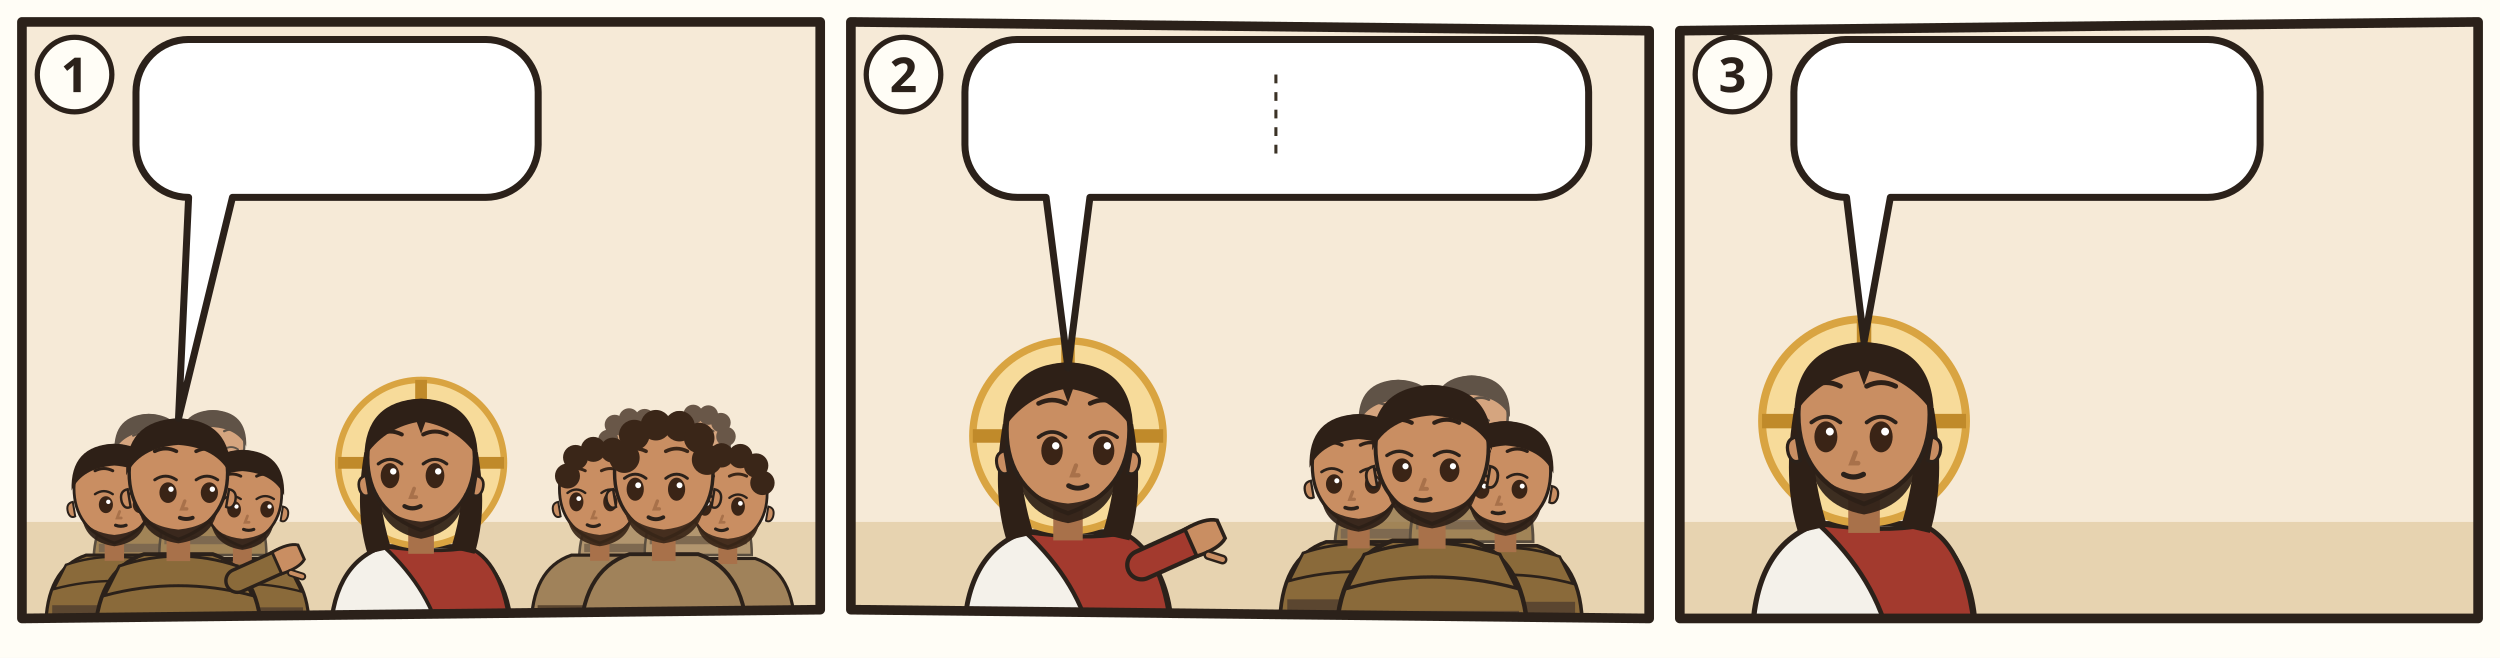
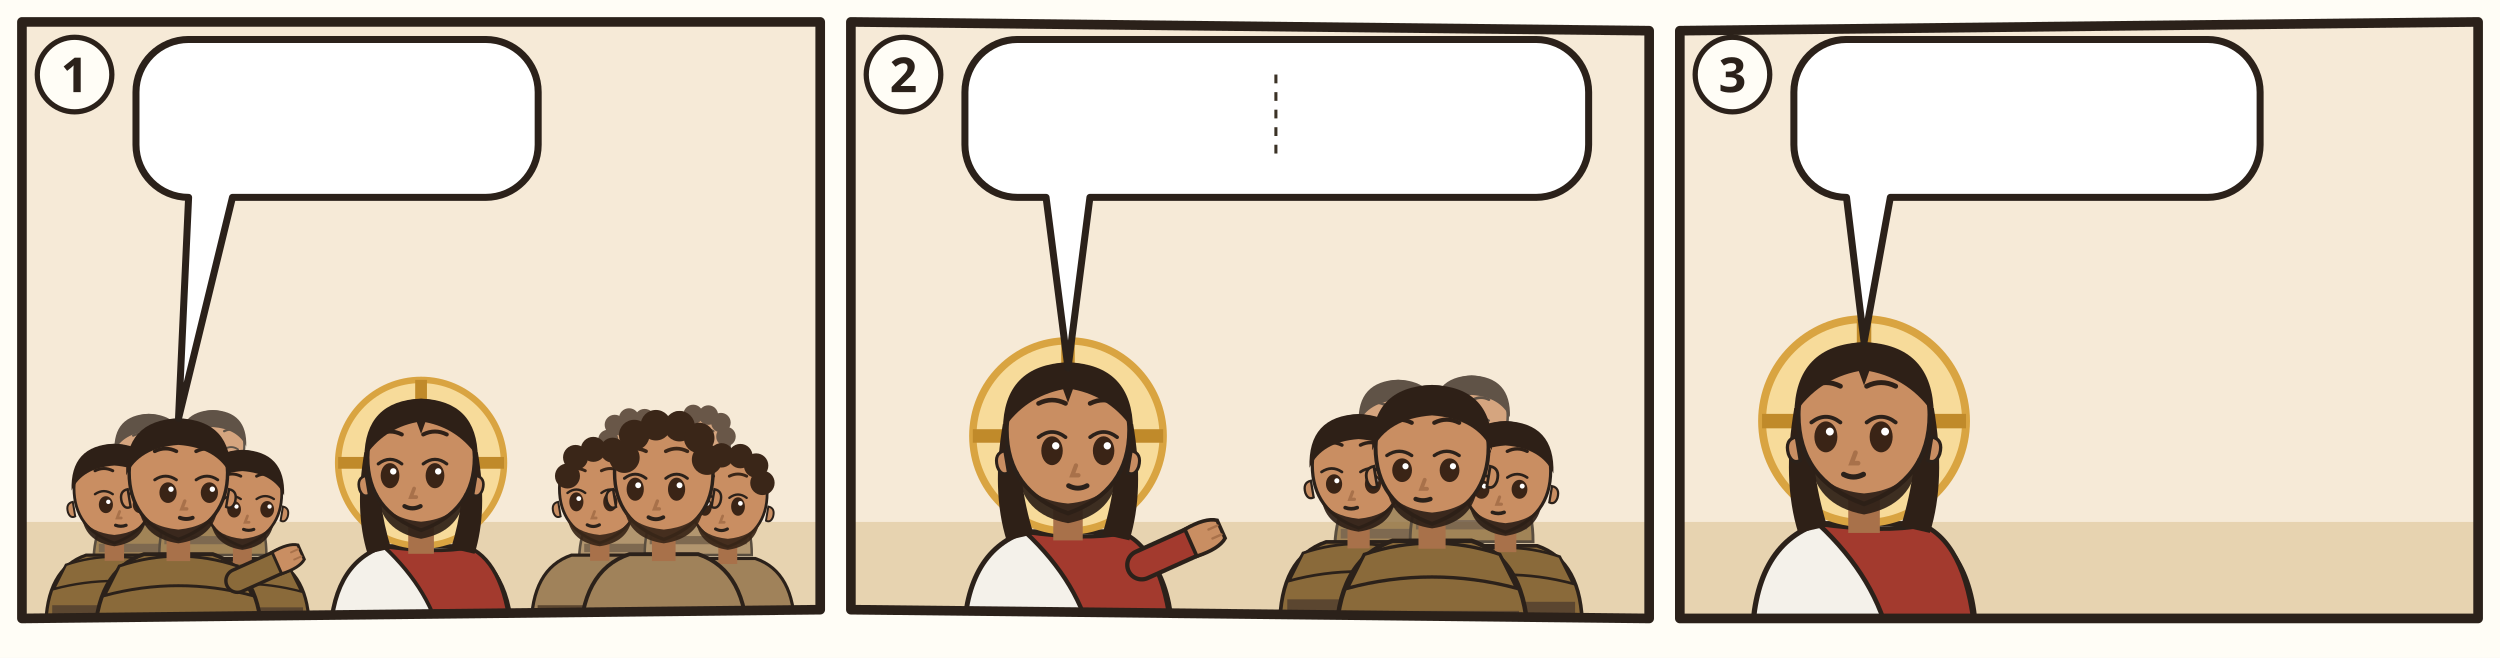
<svg xmlns="http://www.w3.org/2000/svg" viewBox="0 0 380 100">
  <rect width="380" height="100" fill="#FFFDF6" />
  <g transform="translate(2 2) scale(0.6667)">
    <clipPath id="an-cp-mat-009-014-017-1">
      <polygon points="2,2 184,2 184,136 2,138" />
    </clipPath>
    <g clip-path="url(#an-cp-mat-009-014-017-1)">
      <polygon points="2,2 184,2 184,136 2,138" fill="#F6EAD7" />
      <path d="M0 116h186v24H0z" fill="#E7D3B0" />
      <g opacity=".75">
        <g transform="translate(30.93227 100.2264) scale(0.740784)">
          <path d="M-17 34Q-17 19-7 15.6L7 15.6Q17 19 17 34z" fill="#8A6A3A" stroke="#2B211A" stroke-width=".8" />
          <path d="M-12 18Q0 14 12 18l3 6Q0 20-15 24z" fill="#8A6A3A" stroke="#2B211A" stroke-width=".6" />
          <path d="M-15.4 28h30.8v2.6h-30.8z" fill="#5B4630" />
          <path d="M-2.4 11h4.8v6h-4.8z" fill="#A8714A" />
          <path d="M-10 -1Q-10 9 0 12.6Q10 9 10 -1A10 10.6 0 0 0 -10 -1z" fill="#C98E62" stroke="#2B211A" stroke-width=".7" />
          <path d="M10.3 2.4q1.8.4 1.2 2.6-.6 1.6-1.8 1z M-10.3 2.4q-1.8.4-1.2 2.6.6 1.6 1.8 1z" fill="#C98E62" stroke="#2B211A" stroke-width=".5" />
          <path d="M-8 6.4Q-7 12.4 0 13.4Q7 12.4 8 6.4Q6 10 0 10.6Q-6 10-8 6.4z" fill="#2E2017" opacity=".92" />
          <ellipse cx="-2.1" cy="3.1" rx="1.75" ry="2.1" fill="#3A2416" />
          <path d="M-4.8 0.5Q-2.6 -1.0 -0.4 0.5" fill="none" stroke="#2B211A" stroke-width=".6" stroke-linecap="round" />
          <circle cx="-1.5" cy="2.4" r=".55" fill="#FFF" />
          <ellipse cx="6.3" cy="3.1" rx="1.75" ry="2.1" fill="#3A2416" />
          <path d="M3.6 0.5Q5.8 -1.0 8.0 0.5" fill="none" stroke="#2B211A" stroke-width=".6" stroke-linecap="round" />
          <circle cx="6.9" cy="2.4" r=".55" fill="#FFF" />
          <path d="M-4.8 -5.3Q-2.6 -6.4 -0.4 -5.3M3.6 -5.3Q5.8 -6.4 8.0 -5.3" fill="none" stroke="#2E2017" stroke-width=".75" stroke-linecap="round" />
          <path d="M1.3 4.8l-.6 1.6h1" fill="none" stroke="#A8714A" stroke-width=".7" stroke-linecap="round" />
          <path d="M0.3 8.2Q1.6 8.7 2.9 8.2" fill="none" stroke="#2B211A" stroke-width=".8" stroke-linecap="round" />
          <path d="M-10.6-.4Q-11-11.6 0-12Q11-11.6 10.6-.4Q8-6 0-6.6Q-8-6-10.6-.4z" fill="#2E2017" />
        </g>
        <g transform="translate(45.52347 99.104) scale(0.718336)">
          <path d="M-17 34Q-17 19-7 15.6L7 15.6Q17 19 17 34z" fill="#8A6A3A" stroke="#2B211A" stroke-width=".8" />
          <path d="M-12 18Q0 14 12 18l3 6Q0 20-15 24z" fill="#8A6A3A" stroke="#2B211A" stroke-width=".6" />
          <path d="M-15.4 28h30.8v2.6h-30.8z" fill="#5B4630" />
          <path d="M-2.4 11h4.8v6h-4.8z" fill="#A8714A" />
          <path d="M-10 -1Q-10 9 0 12.6Q10 9 10 -1A10 10.6 0 0 0 -10 -1z" fill="#C98E62" stroke="#2B211A" stroke-width=".7" />
          <path d="M10.3 2.4q1.8.4 1.2 2.6-.6 1.6-1.8 1z M-10.3 2.4q-1.8.4-1.2 2.6.6 1.6 1.8 1z" fill="#C98E62" stroke="#2B211A" stroke-width=".5" />
          <path d="M-8 6.4Q-7 12.4 0 13.4Q7 12.4 8 6.4Q6 10 0 10.6Q-6 10-8 6.4z" fill="#2E2017" opacity=".92" />
          <ellipse cx="-2.1" cy="3.1" rx="1.75" ry="2.1" fill="#3A2416" />
          <path d="M-4.8 0.5Q-2.6 -1.0 -0.4 0.5" fill="none" stroke="#2B211A" stroke-width=".6" stroke-linecap="round" />
          <circle cx="-1.5" cy="2.4" r=".55" fill="#FFF" />
          <ellipse cx="6.3" cy="3.1" rx="1.75" ry="2.1" fill="#3A2416" />
          <path d="M3.6 0.5Q5.8 -1.0 8.0 0.5" fill="none" stroke="#2B211A" stroke-width=".6" stroke-linecap="round" />
          <circle cx="6.9" cy="2.4" r=".55" fill="#FFF" />
          <path d="M-4.8 -5.3Q-2.6 -6.4 -0.4 -5.3M3.6 -5.3Q5.8 -6.4 8.0 -5.3" fill="none" stroke="#2E2017" stroke-width=".75" stroke-linecap="round" />
          <path d="M1.3 4.8l-.6 1.6h1" fill="none" stroke="#A8714A" stroke-width=".7" stroke-linecap="round" />
          <path d="M0.3 8.2Q1.6 8.7 2.9 8.2" fill="none" stroke="#2B211A" stroke-width=".8" stroke-linecap="round" />
          <path d="M-10.6-.4Q-11-11.6 0-12Q11-11.6 10.6-.4Q8-6 0-6.6Q-8-6-10.6-.4z" fill="#2E2017" />
        </g>
      </g>
      <g transform="translate(23.07547 109.2056) scale(0.920368)">
        <path d="M-17 34Q-17 19-7 15.6L7 15.6Q17 19 17 34z" fill="#8A6A3A" stroke="#2B211A" stroke-width=".8" />
        <path d="M-12 18Q0 14 12 18l3 6Q0 20-15 24z" fill="#8A6A3A" stroke="#2B211A" stroke-width=".6" />
        <path d="M-15.4 28h30.8v2.6h-30.8z" fill="#5B4630" />
        <path d="M-2.4 11h4.8v6h-4.8z" fill="#A8714A" />
        <path d="M-10 -1Q-10 9 0 12.6Q10 9 10 -1A10 10.6 0 0 0 -10 -1z" fill="#C98E62" stroke="#2B211A" stroke-width=".7" />
        <path d="M10.3 2.4q1.8.4 1.2 2.6-.6 1.6-1.8 1z M-10.3 2.4q-1.8.4-1.2 2.6.6 1.6 1.8 1z" fill="#C98E62" stroke="#2B211A" stroke-width=".5" />
        <path d="M-8 6.4Q-7 12.4 0 13.4Q7 12.4 8 6.4Q6 10 0 10.6Q-6 10-8 6.4z" fill="#2E2017" opacity=".92" />
        <ellipse cx="-2.1" cy="3.1" rx="1.75" ry="2.1" fill="#3A2416" />
        <path d="M-4.8 0.5Q-2.6 -1.0 -0.4 0.5" fill="none" stroke="#2B211A" stroke-width=".6" stroke-linecap="round" />
        <circle cx="-1.5" cy="2.4" r=".55" fill="#FFF" />
        <ellipse cx="6.3" cy="3.1" rx="1.75" ry="2.1" fill="#3A2416" />
        <path d="M3.6 0.5Q5.8 -1.0 8.0 0.5" fill="none" stroke="#2B211A" stroke-width=".6" stroke-linecap="round" />
        <circle cx="6.9" cy="2.4" r=".55" fill="#FFF" />
        <path d="M-4.8 -5.3Q-2.6 -6.4 -0.4 -5.3M3.6 -5.3Q5.8 -6.4 8.0 -5.3" fill="none" stroke="#2E2017" stroke-width=".75" stroke-linecap="round" />
        <path d="M1.3 4.8l-.6 1.6h1" fill="none" stroke="#A8714A" stroke-width=".7" stroke-linecap="round" />
        <path d="M0.3 8.2Q1.6 8.7 2.9 8.2" fill="none" stroke="#2B211A" stroke-width=".8" stroke-linecap="round" />
        <path d="M-10.6-.4Q-11-11.6 0-12Q11-11.6 10.6-.4Q8-6 0-6.6Q-8-6-10.6-.4z" fill="#2E2017" />
      </g>
      <g transform="translate(52.25787 110.328) scale(0.89792)">
        <path d="M-17 34Q-17 19-7 15.6L7 15.6Q17 19 17 34z" fill="#8A6A3A" stroke="#2B211A" stroke-width=".8" />
        <path d="M-12 18Q0 14 12 18l3 6Q0 20-15 24z" fill="#8A6A3A" stroke="#2B211A" stroke-width=".6" />
        <path d="M-15.4 28h30.8v2.6h-30.8z" fill="#5B4630" />
        <path d="M-2.4 11h4.8v6h-4.8z" fill="#A8714A" />
        <path d="M-10 -1Q-10 9 0 12.6Q10 9 10 -1A10 10.6 0 0 0 -10 -1z" fill="#C98E62" stroke="#2B211A" stroke-width=".7" />
        <path d="M10.3 2.4q1.8.4 1.2 2.6-.6 1.6-1.8 1z M-10.3 2.4q-1.8.4-1.2 2.6.6 1.6 1.8 1z" fill="#C98E62" stroke="#2B211A" stroke-width=".5" />
        <path d="M-8 6.4Q-7 12.4 0 13.4Q7 12.4 8 6.4Q6 10 0 10.6Q-6 10-8 6.4z" fill="#2E2017" opacity=".92" />
        <ellipse cx="-2.1" cy="3.1" rx="1.75" ry="2.1" fill="#3A2416" />
        <path d="M-4.8 0.5Q-2.6 -1.0 -0.4 0.5" fill="none" stroke="#2B211A" stroke-width=".6" stroke-linecap="round" />
        <circle cx="-1.5" cy="2.4" r=".55" fill="#FFF" />
        <ellipse cx="6.3" cy="3.1" rx="1.75" ry="2.1" fill="#3A2416" />
        <path d="M3.6 0.5Q5.8 -1.0 8.0 0.5" fill="none" stroke="#2B211A" stroke-width=".6" stroke-linecap="round" />
        <circle cx="6.9" cy="2.4" r=".55" fill="#FFF" />
        <path d="M-4.8 -5.3Q-2.6 -6.4 -0.4 -5.3M3.6 -5.3Q5.8 -6.4 8.0 -5.3" fill="none" stroke="#2E2017" stroke-width=".75" stroke-linecap="round" />
        <path d="M1.3 4.8l-.6 1.6h1" fill="none" stroke="#A8714A" stroke-width=".7" stroke-linecap="round" />
        <path d="M0.3 8.2Q1.6 8.7 2.9 8.2" fill="none" stroke="#2B211A" stroke-width=".8" stroke-linecap="round" />
        <path d="M-10.6-.4Q-11-11.6 0-12Q11-11.6 10.6-.4Q8-6 0-6.6Q-8-6-10.6-.4z" fill="#2E2017" />
      </g>
      <g transform="translate(37.66667 105.8384) scale(1.1224)">
        <path d="M-17 34Q-17 19-7 15.6L7 15.6Q17 19 17 34z" fill="#8A6A3A" stroke="#2B211A" stroke-width=".8" />
        <path d="M-12 18Q0 14 12 18l3 6Q0 20-15 24z" fill="#8A6A3A" stroke="#2B211A" stroke-width=".6" />
        <path d="M-15.4 28h30.8v2.6h-30.8z" fill="#5B4630" />
        <path d="M12 21L21.1 16.9" stroke="#2B211A" stroke-width="5.4" stroke-linecap="round" />
        <path d="M12 21L21.1 16.9" stroke="#8A6A3A" stroke-width="4" stroke-linecap="round" />
        <g transform="translate(21.1 16.9) rotate(66)">
          <path d="M-2.4 1.2Q-2.8-2.6-1.6-4.2h3.2Q2.8-2.6 2.4 1.2z" fill="#C98E62" stroke="#2B211A" stroke-width=".6" />
-           <path d="M3 -.6l1.6-1.8" stroke="#2B211A" stroke-width="1.6" stroke-linecap="round" />
-           <path d="M3 -.6l1.6-1.8" stroke="#C98E62" stroke-width=".8" stroke-linecap="round" />
+           <path d="M-.8-3.9v1.6M.8-3.9v1.6" stroke="#A8714A" stroke-width=".4" stroke-linecap="round" />
        </g>
        <path d="M-2.4 11h4.8v6h-4.8z" fill="#A8714A" />
        <path d="M-10 -1Q-10 9 0 12.6Q10 9 10 -1A10 10.6 0 0 0 -10 -1z" fill="#C98E62" stroke="#2B211A" stroke-width=".7" />
        <path d="M10.3 2.4q1.8.4 1.2 2.6-.6 1.6-1.8 1z M-10.3 2.4q-1.8.4-1.2 2.6.6 1.6 1.8 1z" fill="#C98E62" stroke="#2B211A" stroke-width=".5" />
        <path d="M-8 6.4Q-7 12.4 0 13.4Q7 12.4 8 6.4Q6 10 0 10.6Q-6 10-8 6.4z" fill="#2E2017" opacity=".92" />
        <ellipse cx="-2.1" cy="3.1" rx="1.75" ry="2.1" fill="#3A2416" />
        <path d="M-4.8 0.5Q-2.6 -1.0 -0.4 0.5" fill="none" stroke="#2B211A" stroke-width=".6" stroke-linecap="round" />
        <circle cx="-1.5" cy="2.4" r=".55" fill="#FFF" />
        <ellipse cx="6.3" cy="3.1" rx="1.75" ry="2.1" fill="#3A2416" />
        <path d="M3.6 0.5Q5.8 -1.0 8.0 0.5" fill="none" stroke="#2B211A" stroke-width=".6" stroke-linecap="round" />
        <circle cx="6.9" cy="2.4" r=".55" fill="#FFF" />
        <path d="M-4.8 -5.3Q-2.6 -6.4 -0.4 -5.3M3.6 -5.3Q5.8 -6.4 8.0 -5.3" fill="none" stroke="#2E2017" stroke-width=".75" stroke-linecap="round" />
        <path d="M1.3 4.8l-.6 1.6h1" fill="none" stroke="#A8714A" stroke-width=".7" stroke-linecap="round" />
        <path d="M0.3 8.2Q1.6 8.7 2.9 8.2" fill="none" stroke="#2B211A" stroke-width=".8" stroke-linecap="round" />
        <path d="M-10.6-.4Q-11-11.6 0-12Q11-11.6 10.6-.4Q8-6 0-6.6Q-8-6-10.6-.4z" fill="#2E2017" />
      </g>
      <g transform="translate(93.0 102.52) scale(1.22)">
        <path d="M-17 34Q-17 19-7 15.6L7 15.6Q17 19 17 34z" fill="#F4F1EA" stroke="#2B211A" stroke-width=".8" />
        <path d="M-7 15.6Q3 17 9 15.8Q16 19 17 34L4 34Q2 24-7 15.6z" fill="#A33A2E" stroke="#2B211A" stroke-width=".7" />
        <circle r="15.5" fill="#F7DB9A" stroke="#D9A441" stroke-width="1.2" />
        <path d="M0-15.5v5M-15.5 0h5M15.5 0h-5" stroke="#C08A2A" stroke-width="2.2" />
        <path d="M-10.6 -2Q-12.5 9-10 17L-5.6 16Q-8.4 7-7.6-1z M10.6 -2Q12.5 9 10 17L5.6 16Q8.4 7 7.6-1z" fill="#2E2017" />
        <path d="M-2.4 11h4.8v6h-4.8z" fill="#A8714A" />
        <path d="M-10 -1Q-10 9 0 12.6Q10 9 10 -1A10 10.6 0 0 0 -10 -1z" fill="#C98E62" stroke="#2B211A" stroke-width=".7" />
        <path d="M10.3 2.4q1.8.4 1.2 2.6-.6 1.6-1.8 1z M-10.3 2.4q-1.8.4-1.2 2.6.6 1.6 1.8 1z" fill="#C98E62" stroke="#2B211A" stroke-width=".5" />
        <path d="M-8.2 5.6Q-7.6 12.8 0 14.2Q7.6 12.8 8.2 5.6Q6.6 10.4 0 11Q-6.6 10.4-8.2 5.6z" fill="#2E2017" opacity=".92" />
        <ellipse cx="-5.8" cy="2.4" rx="1.75" ry="2.35" fill="#3A2416" />
        <path d="M-8.0 0.2Q-5.8 -1.5 -3.6 0.2" fill="none" stroke="#2B211A" stroke-width=".6" stroke-linecap="round" />
        <circle cx="-5.2" cy="1.6" r=".6" fill="#FFF" />
        <ellipse cx="2.6" cy="2.4" rx="1.75" ry="2.35" fill="#3A2416" />
        <path d="M0.4 0.2Q2.6 -1.5 4.8 0.2" fill="none" stroke="#2B211A" stroke-width=".6" stroke-linecap="round" />
        <circle cx="3.2" cy="1.6" r=".6" fill="#FFF" />
        <path d="M-8.0 -5.3Q-5.8 -6.4 -3.6 -5.3M0.4 -5.3Q2.6 -6.4 4.8 -5.3" fill="none" stroke="#2E2017" stroke-width=".75" stroke-linecap="round" />
        <path d="M-1.3 4.8l-.6 1.6h1" fill="none" stroke="#A8714A" stroke-width=".7" stroke-linecap="round" />
        <path d="M-3.1 8.1Q-1.6 8.9 -0.1 8.1" fill="none" stroke="#2B211A" stroke-width=".8" stroke-linecap="round" />
        <path d="M-10.6-1Q-10.5-11.6 0-12Q10.5-11.6 10.6-1Q7-6.4 .8-7.6L0-5.4-.8-7.6Q-7-6.4-10.6-1z" fill="#2E2017" />
      </g>
      <g opacity=".75">
        <g transform="translate(141.5989 100.2264) scale(0.740784)">
          <path d="M-17 34Q-17 19-7 15.6L7 15.6Q17 19 17 34z" fill="#A0825A" stroke="#2B211A" stroke-width=".8" />
          <path d="M-15.4 28h30.8v2.6h-30.8z" fill="#5B4630" />
          <path d="M-2.4 11h4.8v6h-4.8z" fill="#A8714A" />
          <path d="M-10 -1Q-10 9 0 12.6Q10 9 10 -1A10 10.6 0 0 0 -10 -1z" fill="#C98E62" stroke="#2B211A" stroke-width=".7" />
          <path d="M10.3 2.4q1.8.4 1.2 2.6-.6 1.6-1.8 1z M-10.3 2.4q-1.8.4-1.2 2.6.6 1.6 1.8 1z" fill="#C98E62" stroke="#2B211A" stroke-width=".5" />
          <path d="M-8 6.4Q-7 12.4 0 13.4Q7 12.4 8 6.4Q6 10 0 10.6Q-6 10-8 6.4z" fill="#3A2618" opacity=".92" />
          <ellipse cx="-5.8" cy="2.4" rx="1.75" ry="2.35" fill="#3A2416" />
          <path d="M-8.0 0.2Q-5.8 -1.5 -3.6 0.2" fill="none" stroke="#2B211A" stroke-width=".6" stroke-linecap="round" />
          <circle cx="-5.2" cy="1.6" r=".6" fill="#FFF" />
          <ellipse cx="2.6" cy="2.4" rx="1.75" ry="2.35" fill="#3A2416" />
          <path d="M0.4 0.2Q2.6 -1.5 4.8 0.2" fill="none" stroke="#2B211A" stroke-width=".6" stroke-linecap="round" />
          <circle cx="3.2" cy="1.6" r=".6" fill="#FFF" />
          <path d="M-8.0 -5.3Q-5.8 -6.4 -3.6 -5.3M0.4 -5.3Q2.6 -6.4 4.8 -5.3" fill="none" stroke="#3A2618" stroke-width=".75" stroke-linecap="round" />
          <path d="M-1.3 4.8l-.6 1.6h1" fill="none" stroke="#A8714A" stroke-width=".7" stroke-linecap="round" />
          <path d="M-3.1 8.1Q-1.6 8.9 -0.1 8.1" fill="none" stroke="#2B211A" stroke-width=".8" stroke-linecap="round" />
          <circle cx="-8" cy="-4" r="3.1" fill="#3A2618" />
          <circle cx="-6" cy="-8.6" r="3.1" fill="#3A2618" />
          <circle cx="-1.6" cy="-10.6" r="3.1" fill="#3A2618" />
          <circle cx="3.2" cy="-10.4" r="3.1" fill="#3A2618" />
          <circle cx="7.2" cy="-8" r="3.1" fill="#3A2618" />
          <circle cx="8.8" cy="-3.6" r="3.1" fill="#3A2618" />
        </g>
        <g transform="translate(156.1901 99.104) scale(0.718336)">
          <path d="M-17 34Q-17 19-7 15.6L7 15.6Q17 19 17 34z" fill="#A0825A" stroke="#2B211A" stroke-width=".8" />
          <path d="M-15.4 28h30.8v2.6h-30.8z" fill="#5B4630" />
          <path d="M-2.4 11h4.8v6h-4.8z" fill="#A8714A" />
          <path d="M-10 -1Q-10 9 0 12.6Q10 9 10 -1A10 10.6 0 0 0 -10 -1z" fill="#C98E62" stroke="#2B211A" stroke-width=".7" />
          <path d="M10.3 2.4q1.8.4 1.2 2.6-.6 1.6-1.8 1z M-10.3 2.4q-1.8.4-1.2 2.6.6 1.6 1.8 1z" fill="#C98E62" stroke="#2B211A" stroke-width=".5" />
          <path d="M-8 6.4Q-7 12.4 0 13.4Q7 12.4 8 6.4Q6 10 0 10.6Q-6 10-8 6.4z" fill="#3A2618" opacity=".92" />
          <ellipse cx="-5.8" cy="2.4" rx="1.75" ry="2.35" fill="#3A2416" />
          <path d="M-8.0 0.2Q-5.8 -1.5 -3.6 0.2" fill="none" stroke="#2B211A" stroke-width=".6" stroke-linecap="round" />
          <circle cx="-5.2" cy="1.6" r=".6" fill="#FFF" />
          <ellipse cx="2.6" cy="2.4" rx="1.75" ry="2.35" fill="#3A2416" />
          <path d="M0.4 0.2Q2.6 -1.5 4.8 0.2" fill="none" stroke="#2B211A" stroke-width=".6" stroke-linecap="round" />
          <circle cx="3.2" cy="1.6" r=".6" fill="#FFF" />
          <path d="M-8.0 -5.3Q-5.8 -6.4 -3.6 -5.3M0.4 -5.3Q2.6 -6.4 4.8 -5.3" fill="none" stroke="#3A2618" stroke-width=".75" stroke-linecap="round" />
          <path d="M-1.3 4.8l-.6 1.6h1" fill="none" stroke="#A8714A" stroke-width=".7" stroke-linecap="round" />
          <path d="M-3.1 8.1Q-1.6 8.9 -0.1 8.1" fill="none" stroke="#2B211A" stroke-width=".8" stroke-linecap="round" />
          <circle cx="-8" cy="-4" r="3.1" fill="#3A2618" />
          <circle cx="-6" cy="-8.6" r="3.1" fill="#3A2618" />
          <circle cx="-1.6" cy="-10.6" r="3.1" fill="#3A2618" />
          <circle cx="3.2" cy="-10.4" r="3.1" fill="#3A2618" />
          <circle cx="7.2" cy="-8" r="3.1" fill="#3A2618" />
          <circle cx="8.8" cy="-3.6" r="3.1" fill="#3A2618" />
        </g>
      </g>
      <g transform="translate(133.7421 109.2056) scale(0.920368)">
        <path d="M-17 34Q-17 19-7 15.6L7 15.6Q17 19 17 34z" fill="#A0825A" stroke="#2B211A" stroke-width=".8" />
        <path d="M-15.4 28h30.8v2.6h-30.8z" fill="#5B4630" />
        <path d="M-2.4 11h4.8v6h-4.8z" fill="#A8714A" />
        <path d="M-10 -1Q-10 9 0 12.6Q10 9 10 -1A10 10.6 0 0 0 -10 -1z" fill="#C98E62" stroke="#2B211A" stroke-width=".7" />
        <path d="M10.3 2.4q1.8.4 1.2 2.6-.6 1.6-1.8 1z M-10.3 2.4q-1.8.4-1.2 2.6.6 1.6 1.8 1z" fill="#C98E62" stroke="#2B211A" stroke-width=".5" />
        <path d="M-8 6.4Q-7 12.4 0 13.4Q7 12.4 8 6.4Q6 10 0 10.6Q-6 10-8 6.4z" fill="#3A2618" opacity=".92" />
        <ellipse cx="-5.8" cy="2.4" rx="1.75" ry="2.35" fill="#3A2416" />
        <path d="M-8.0 0.2Q-5.8 -1.5 -3.6 0.2" fill="none" stroke="#2B211A" stroke-width=".6" stroke-linecap="round" />
        <circle cx="-5.2" cy="1.6" r=".6" fill="#FFF" />
        <ellipse cx="2.6" cy="2.4" rx="1.75" ry="2.35" fill="#3A2416" />
        <path d="M0.4 0.2Q2.6 -1.5 4.8 0.2" fill="none" stroke="#2B211A" stroke-width=".6" stroke-linecap="round" />
        <circle cx="3.2" cy="1.6" r=".6" fill="#FFF" />
        <path d="M-8.0 -5.3Q-5.8 -6.4 -3.6 -5.3M0.4 -5.3Q2.6 -6.4 4.8 -5.3" fill="none" stroke="#3A2618" stroke-width=".75" stroke-linecap="round" />
        <path d="M-1.3 4.8l-.6 1.6h1" fill="none" stroke="#A8714A" stroke-width=".7" stroke-linecap="round" />
        <path d="M-3.1 8.1Q-1.6 8.9 -0.1 8.1" fill="none" stroke="#2B211A" stroke-width=".8" stroke-linecap="round" />
        <circle cx="-8" cy="-4" r="3.1" fill="#3A2618" />
        <circle cx="-6" cy="-8.6" r="3.1" fill="#3A2618" />
        <circle cx="-1.6" cy="-10.6" r="3.1" fill="#3A2618" />
        <circle cx="3.2" cy="-10.4" r="3.1" fill="#3A2618" />
        <circle cx="7.2" cy="-8" r="3.1" fill="#3A2618" />
        <circle cx="8.8" cy="-3.6" r="3.1" fill="#3A2618" />
      </g>
      <g transform="translate(162.9245 110.328) scale(0.89792)">
        <path d="M-17 34Q-17 19-7 15.6L7 15.6Q17 19 17 34z" fill="#A0825A" stroke="#2B211A" stroke-width=".8" />
        <path d="M-15.4 28h30.8v2.6h-30.8z" fill="#5B4630" />
        <path d="M-2.4 11h4.8v6h-4.8z" fill="#A8714A" />
        <path d="M-10 -1Q-10 9 0 12.6Q10 9 10 -1A10 10.6 0 0 0 -10 -1z" fill="#C98E62" stroke="#2B211A" stroke-width=".7" />
        <path d="M10.3 2.4q1.8.4 1.2 2.6-.6 1.6-1.8 1z M-10.3 2.4q-1.8.4-1.2 2.6.6 1.6 1.8 1z" fill="#C98E62" stroke="#2B211A" stroke-width=".5" />
        <path d="M-8 6.4Q-7 12.4 0 13.4Q7 12.4 8 6.4Q6 10 0 10.6Q-6 10-8 6.4z" fill="#3A2618" opacity=".92" />
        <ellipse cx="-5.8" cy="2.4" rx="1.75" ry="2.35" fill="#3A2416" />
        <path d="M-8.0 0.2Q-5.8 -1.5 -3.6 0.2" fill="none" stroke="#2B211A" stroke-width=".6" stroke-linecap="round" />
        <circle cx="-5.2" cy="1.6" r=".6" fill="#FFF" />
        <ellipse cx="2.6" cy="2.4" rx="1.75" ry="2.35" fill="#3A2416" />
        <path d="M0.4 0.2Q2.6 -1.5 4.8 0.2" fill="none" stroke="#2B211A" stroke-width=".6" stroke-linecap="round" />
        <circle cx="3.2" cy="1.6" r=".6" fill="#FFF" />
        <path d="M-8.0 -5.3Q-5.8 -6.4 -3.6 -5.3M0.4 -5.3Q2.6 -6.4 4.8 -5.3" fill="none" stroke="#3A2618" stroke-width=".75" stroke-linecap="round" />
        <path d="M-1.3 4.8l-.6 1.6h1" fill="none" stroke="#A8714A" stroke-width=".7" stroke-linecap="round" />
        <path d="M-3.1 8.1Q-1.6 8.9 -0.1 8.1" fill="none" stroke="#2B211A" stroke-width=".8" stroke-linecap="round" />
        <circle cx="-8" cy="-4" r="3.1" fill="#3A2618" />
        <circle cx="-6" cy="-8.6" r="3.1" fill="#3A2618" />
        <circle cx="-1.6" cy="-10.6" r="3.1" fill="#3A2618" />
        <circle cx="3.2" cy="-10.4" r="3.1" fill="#3A2618" />
        <circle cx="7.2" cy="-8" r="3.1" fill="#3A2618" />
        <circle cx="8.8" cy="-3.6" r="3.1" fill="#3A2618" />
      </g>
      <g transform="translate(148.3333 105.8384) scale(1.1224)">
        <path d="M-17 34Q-17 19-7 15.6L7 15.6Q17 19 17 34z" fill="#A0825A" stroke="#2B211A" stroke-width=".8" />
        <path d="M-15.4 28h30.8v2.6h-30.8z" fill="#5B4630" />
        <path d="M-2.4 11h4.8v6h-4.8z" fill="#A8714A" />
        <path d="M-10 -1Q-10 9 0 12.6Q10 9 10 -1A10 10.6 0 0 0 -10 -1z" fill="#C98E62" stroke="#2B211A" stroke-width=".7" />
        <path d="M10.3 2.4q1.8.4 1.2 2.6-.6 1.6-1.8 1z M-10.3 2.4q-1.8.4-1.2 2.6.6 1.6 1.8 1z" fill="#C98E62" stroke="#2B211A" stroke-width=".5" />
        <path d="M-8 6.4Q-7 12.4 0 13.4Q7 12.4 8 6.4Q6 10 0 10.6Q-6 10-8 6.4z" fill="#3A2618" opacity=".92" />
        <ellipse cx="-5.8" cy="2.4" rx="1.75" ry="2.35" fill="#3A2416" />
        <path d="M-8.0 0.2Q-5.8 -1.5 -3.6 0.2" fill="none" stroke="#2B211A" stroke-width=".6" stroke-linecap="round" />
        <circle cx="-5.2" cy="1.6" r=".6" fill="#FFF" />
        <ellipse cx="2.6" cy="2.4" rx="1.75" ry="2.35" fill="#3A2416" />
        <path d="M0.4 0.2Q2.6 -1.5 4.8 0.2" fill="none" stroke="#2B211A" stroke-width=".6" stroke-linecap="round" />
        <circle cx="3.2" cy="1.6" r=".6" fill="#FFF" />
        <path d="M-8.0 -5.3Q-5.8 -6.4 -3.6 -5.3M0.4 -5.3Q2.6 -6.4 4.8 -5.3" fill="none" stroke="#3A2618" stroke-width=".75" stroke-linecap="round" />
        <path d="M-1.3 4.8l-.6 1.6h1" fill="none" stroke="#A8714A" stroke-width=".7" stroke-linecap="round" />
        <path d="M-3.1 8.1Q-1.6 8.9 -0.1 8.1" fill="none" stroke="#2B211A" stroke-width=".8" stroke-linecap="round" />
        <circle cx="-8" cy="-4" r="3.1" fill="#3A2618" />
        <circle cx="-6" cy="-8.6" r="3.1" fill="#3A2618" />
        <circle cx="-1.6" cy="-10.6" r="3.1" fill="#3A2618" />
        <circle cx="3.2" cy="-10.4" r="3.1" fill="#3A2618" />
        <circle cx="7.2" cy="-8" r="3.1" fill="#3A2618" />
        <circle cx="8.8" cy="-3.6" r="3.1" fill="#3A2618" />
      </g>
      <g>
        <path d="M40 6H107.7A12 12 0 0 1 119.7 18V30A12 12 0 0 1 107.7 42L50 42L37.7 92.4L40 42H40A12 12 0 0 1 28 30V18A12 12 0 0 1 40 6Z" fill="#FFFFFF" stroke="#2B211A" stroke-width="1.6" stroke-linejoin="round" />
        <use href="#an-z-fasten" x="34" y="12" width="29.3" height="24" />
        <use href="#an-p-g-juenger-gruppe" x="68.3" y="12" width="25.9" height="24" />
        <use href="#an-z-frage" x="99.3" y="12" width="14.4" height="24" />
      </g>
    </g>
    <polygon points="2,2 184,2 184,136 2,138" fill="none" stroke="#2B211A" stroke-width="2.2" stroke-linejoin="round" />
    <circle cx="14" cy="14" r="8.5" fill="#FFFDF6" stroke="#2B211A" stroke-width="1.2" />
    <text x="14" y="18" text-anchor="middle" font-family="sans-serif" font-size="11" font-weight="700" fill="#2B211A">1</text>
  </g>
  <g transform="translate(128 2) scale(0.6667)">
    <clipPath id="an-cp-mat-009-014-017-2">
      <polygon points="2,2 184,4 184,138 2,136" />
    </clipPath>
    <g clip-path="url(#an-cp-mat-009-014-017-2)">
      <polygon points="2,2 184,4 184,138 2,136" fill="#F6EAD7" />
      <path d="M0 116h186v24H0z" fill="#E7D3B0" />
      <g transform="translate(51.5 96.4) scale(1.4)">
        <path d="M-17 34Q-17 19-7 15.6L7 15.6Q17 19 17 34z" fill="#F4F1EA" stroke="#2B211A" stroke-width=".8" />
        <path d="M-7 15.6Q3 17 9 15.8Q16 19 17 34L4 34Q2 24-7 15.6z" fill="#A33A2E" stroke="#2B211A" stroke-width=".7" />
        <path d="M12 21L21.1 16.9" stroke="#2B211A" stroke-width="5.4" stroke-linecap="round" />
        <path d="M12 21L21.1 16.9" stroke="#A33A2E" stroke-width="4" stroke-linecap="round" />
        <g transform="translate(21.1 16.9) rotate(66)">
          <path d="M-2.4 1.2Q-2.8-2.6-1.6-4.2h3.2Q2.8-2.6 2.4 1.2z" fill="#C98E62" stroke="#2B211A" stroke-width=".6" />
-           <path d="M3 -.6l1.6-1.8" stroke="#2B211A" stroke-width="1.6" stroke-linecap="round" />
-           <path d="M3 -.6l1.6-1.8" stroke="#C98E62" stroke-width=".8" stroke-linecap="round" />
+           <path d="M-.8-3.9v1.6M.8-3.9v1.6" stroke="#A8714A" stroke-width=".4" stroke-linecap="round" />
        </g>
        <circle r="15.5" fill="#F7DB9A" stroke="#D9A441" stroke-width="1.2" />
        <path d="M0-15.5v5M-15.5 0h5M15.5 0h-5" stroke="#C08A2A" stroke-width="2.2" />
        <path d="M-10.6 -2Q-12.5 9-10 17L-5.6 16Q-8.4 7-7.6-1z M10.6 -2Q12.5 9 10 17L5.6 16Q8.4 7 7.6-1z" fill="#2E2017" />
        <path d="M-2.4 11h4.8v6h-4.8z" fill="#A8714A" />
        <path d="M-10 -1Q-10 9 0 12.6Q10 9 10 -1A10 10.6 0 0 0 -10 -1z" fill="#C98E62" stroke="#2B211A" stroke-width=".7" />
        <path d="M10.3 2.4q1.8.4 1.2 2.6-.6 1.6-1.8 1z M-10.3 2.4q-1.8.4-1.2 2.6.6 1.6 1.8 1z" fill="#C98E62" stroke="#2B211A" stroke-width=".5" />
        <path d="M-8.2 5.6Q-7.6 12.8 0 14.2Q7.6 12.8 8.2 5.6Q6.6 10.4 0 11Q-6.6 10.4-8.2 5.6z" fill="#2E2017" opacity=".92" />
        <ellipse cx="-2.6" cy="2.4" rx="1.75" ry="2.35" fill="#3A2416" />
        <path d="M-4.8 0.2Q-2.6 -1.5 -0.4 0.2" fill="none" stroke="#2B211A" stroke-width=".6" stroke-linecap="round" />
        <circle cx="-2.0" cy="1.6" r=".6" fill="#FFF" />
        <ellipse cx="5.8" cy="2.4" rx="1.75" ry="2.35" fill="#3A2416" />
        <path d="M3.6 0.2Q5.8 -1.5 8.0 0.2" fill="none" stroke="#2B211A" stroke-width=".6" stroke-linecap="round" />
        <circle cx="6.4" cy="1.6" r=".6" fill="#FFF" />
        <path d="M-4.8 -5.3Q-2.6 -6.4 -0.4 -5.3M3.6 -5.3Q5.8 -6.4 8.0 -5.3" fill="none" stroke="#2E2017" stroke-width=".75" stroke-linecap="round" />
        <path d="M1.3 4.8l-.6 1.6h1" fill="none" stroke="#A8714A" stroke-width=".7" stroke-linecap="round" />
        <path d="M0.1 8.1Q1.6 8.9 3.1 8.1" fill="none" stroke="#2B211A" stroke-width=".8" stroke-linecap="round" />
        <path d="M-10.6-1Q-10.5-11.6 0-12Q10.5-11.6 10.6-1Q7-6.4 .8-7.6L0-5.4-.8-7.6Q-7-6.4-10.6-1z" fill="#2E2017" />
      </g>
      <g opacity=".75">
        <g transform="translate(126.772 93.768) scale(0.85008)">
          <path d="M-17 34Q-17 19-7 15.6L7 15.6Q17 19 17 34z" fill="#8A6A3A" stroke="#2B211A" stroke-width=".8" />
          <path d="M-12 18Q0 14 12 18l3 6Q0 20-15 24z" fill="#8A6A3A" stroke="#2B211A" stroke-width=".6" />
          <path d="M-15.4 28h30.8v2.6h-30.8z" fill="#5B4630" />
          <path d="M-2.4 11h4.8v6h-4.8z" fill="#A8714A" />
          <path d="M-10 -1Q-10 9 0 12.6Q10 9 10 -1A10 10.6 0 0 0 -10 -1z" fill="#C98E62" stroke="#2B211A" stroke-width=".7" />
          <path d="M10.3 2.4q1.8.4 1.2 2.6-.6 1.6-1.8 1z M-10.3 2.4q-1.8.4-1.2 2.6.6 1.6 1.8 1z" fill="#C98E62" stroke="#2B211A" stroke-width=".5" />
          <path d="M-8 6.4Q-7 12.4 0 13.4Q7 12.4 8 6.4Q6 10 0 10.6Q-6 10-8 6.4z" fill="#2E2017" opacity=".92" />
          <ellipse cx="-5.3" cy="3.1" rx="1.75" ry="2.1" fill="#3A2416" />
          <path d="M-8.0 0.5Q-5.8 -1.0 -3.6 0.5" fill="none" stroke="#2B211A" stroke-width=".6" stroke-linecap="round" />
          <circle cx="-4.7" cy="2.4" r=".55" fill="#FFF" />
          <ellipse cx="3.1" cy="3.1" rx="1.75" ry="2.1" fill="#3A2416" />
          <path d="M0.4 0.5Q2.6 -1.0 4.8 0.5" fill="none" stroke="#2B211A" stroke-width=".6" stroke-linecap="round" />
          <circle cx="3.7" cy="2.4" r=".55" fill="#FFF" />
          <path d="M-8.0 -5.3Q-5.8 -6.4 -3.6 -5.3M0.4 -5.3Q2.6 -6.4 4.8 -5.3" fill="none" stroke="#2E2017" stroke-width=".75" stroke-linecap="round" />
          <path d="M-1.3 4.8l-.6 1.6h1" fill="none" stroke="#A8714A" stroke-width=".7" stroke-linecap="round" />
          <path d="M-2.9 8.2Q-1.6 8.7 -0.3 8.2" fill="none" stroke="#2B211A" stroke-width=".8" stroke-linecap="round" />
          <path d="M-10.6-.4Q-11-11.6 0-12Q11-11.6 10.6-.4Q8-6 0-6.6Q-8-6-10.6-.4z" fill="#2E2017" />
        </g>
        <g transform="translate(143.516 92.48) scale(0.82432)">
          <path d="M-17 34Q-17 19-7 15.6L7 15.6Q17 19 17 34z" fill="#8A6A3A" stroke="#2B211A" stroke-width=".8" />
          <path d="M-12 18Q0 14 12 18l3 6Q0 20-15 24z" fill="#8A6A3A" stroke="#2B211A" stroke-width=".6" />
          <path d="M-15.4 28h30.8v2.6h-30.8z" fill="#5B4630" />
          <path d="M-2.4 11h4.8v6h-4.8z" fill="#A8714A" />
          <path d="M-10 -1Q-10 9 0 12.6Q10 9 10 -1A10 10.6 0 0 0 -10 -1z" fill="#C98E62" stroke="#2B211A" stroke-width=".7" />
          <path d="M10.3 2.4q1.8.4 1.2 2.6-.6 1.6-1.8 1z M-10.3 2.4q-1.8.4-1.2 2.6.6 1.6 1.8 1z" fill="#C98E62" stroke="#2B211A" stroke-width=".5" />
          <path d="M-8 6.4Q-7 12.4 0 13.4Q7 12.4 8 6.4Q6 10 0 10.6Q-6 10-8 6.4z" fill="#2E2017" opacity=".92" />
          <ellipse cx="-5.3" cy="3.1" rx="1.75" ry="2.1" fill="#3A2416" />
          <path d="M-8.0 0.5Q-5.8 -1.0 -3.6 0.5" fill="none" stroke="#2B211A" stroke-width=".6" stroke-linecap="round" />
          <circle cx="-4.7" cy="2.4" r=".55" fill="#FFF" />
          <ellipse cx="3.1" cy="3.1" rx="1.75" ry="2.1" fill="#3A2416" />
          <path d="M0.4 0.5Q2.6 -1.0 4.8 0.5" fill="none" stroke="#2B211A" stroke-width=".6" stroke-linecap="round" />
          <circle cx="3.7" cy="2.4" r=".55" fill="#FFF" />
          <path d="M-8.0 -5.3Q-5.8 -6.4 -3.6 -5.3M0.4 -5.3Q2.6 -6.4 4.8 -5.3" fill="none" stroke="#2E2017" stroke-width=".75" stroke-linecap="round" />
          <path d="M-1.3 4.8l-.6 1.6h1" fill="none" stroke="#A8714A" stroke-width=".7" stroke-linecap="round" />
          <path d="M-2.9 8.2Q-1.6 8.7 -0.3 8.2" fill="none" stroke="#2B211A" stroke-width=".8" stroke-linecap="round" />
          <path d="M-10.6-.4Q-11-11.6 0-12Q11-11.6 10.6-.4Q8-6 0-6.6Q-8-6-10.6-.4z" fill="#2E2017" />
        </g>
      </g>
      <g transform="translate(117.756 104.072) scale(1.05616)">
        <path d="M-17 34Q-17 19-7 15.6L7 15.6Q17 19 17 34z" fill="#8A6A3A" stroke="#2B211A" stroke-width=".8" />
        <path d="M-12 18Q0 14 12 18l3 6Q0 20-15 24z" fill="#8A6A3A" stroke="#2B211A" stroke-width=".6" />
        <path d="M-15.4 28h30.8v2.6h-30.8z" fill="#5B4630" />
        <path d="M-2.4 11h4.8v6h-4.8z" fill="#A8714A" />
        <path d="M-10 -1Q-10 9 0 12.6Q10 9 10 -1A10 10.6 0 0 0 -10 -1z" fill="#C98E62" stroke="#2B211A" stroke-width=".7" />
        <path d="M10.3 2.4q1.8.4 1.2 2.6-.6 1.6-1.8 1z M-10.3 2.4q-1.8.4-1.2 2.6.6 1.6 1.8 1z" fill="#C98E62" stroke="#2B211A" stroke-width=".5" />
        <path d="M-8 6.4Q-7 12.4 0 13.4Q7 12.4 8 6.4Q6 10 0 10.6Q-6 10-8 6.4z" fill="#2E2017" opacity=".92" />
        <ellipse cx="-5.3" cy="3.1" rx="1.75" ry="2.1" fill="#3A2416" />
        <path d="M-8.0 0.5Q-5.8 -1.0 -3.6 0.5" fill="none" stroke="#2B211A" stroke-width=".6" stroke-linecap="round" />
        <circle cx="-4.7" cy="2.4" r=".55" fill="#FFF" />
        <ellipse cx="3.1" cy="3.1" rx="1.75" ry="2.1" fill="#3A2416" />
        <path d="M0.4 0.5Q2.6 -1.0 4.8 0.5" fill="none" stroke="#2B211A" stroke-width=".6" stroke-linecap="round" />
        <circle cx="3.7" cy="2.4" r=".55" fill="#FFF" />
        <path d="M-8.0 -5.3Q-5.8 -6.4 -3.6 -5.3M0.4 -5.3Q2.6 -6.4 4.8 -5.3" fill="none" stroke="#2E2017" stroke-width=".75" stroke-linecap="round" />
        <path d="M-1.3 4.8l-.6 1.6h1" fill="none" stroke="#A8714A" stroke-width=".7" stroke-linecap="round" />
        <path d="M-2.9 8.2Q-1.6 8.7 -0.3 8.2" fill="none" stroke="#2B211A" stroke-width=".8" stroke-linecap="round" />
        <path d="M-10.6-.4Q-11-11.6 0-12Q11-11.6 10.6-.4Q8-6 0-6.6Q-8-6-10.6-.4z" fill="#2E2017" />
      </g>
      <g transform="translate(151.244 105.36) scale(1.0304)">
        <path d="M-17 34Q-17 19-7 15.6L7 15.6Q17 19 17 34z" fill="#8A6A3A" stroke="#2B211A" stroke-width=".8" />
        <path d="M-12 18Q0 14 12 18l3 6Q0 20-15 24z" fill="#8A6A3A" stroke="#2B211A" stroke-width=".6" />
        <path d="M-15.4 28h30.8v2.6h-30.8z" fill="#5B4630" />
        <path d="M-2.4 11h4.8v6h-4.8z" fill="#A8714A" />
        <path d="M-10 -1Q-10 9 0 12.6Q10 9 10 -1A10 10.6 0 0 0 -10 -1z" fill="#C98E62" stroke="#2B211A" stroke-width=".7" />
        <path d="M10.3 2.4q1.8.4 1.2 2.6-.6 1.6-1.8 1z M-10.3 2.4q-1.8.4-1.2 2.6.6 1.6 1.8 1z" fill="#C98E62" stroke="#2B211A" stroke-width=".5" />
        <path d="M-8 6.4Q-7 12.4 0 13.4Q7 12.4 8 6.4Q6 10 0 10.6Q-6 10-8 6.4z" fill="#2E2017" opacity=".92" />
        <ellipse cx="-5.3" cy="3.1" rx="1.75" ry="2.1" fill="#3A2416" />
        <path d="M-8.0 0.5Q-5.8 -1.0 -3.6 0.5" fill="none" stroke="#2B211A" stroke-width=".6" stroke-linecap="round" />
        <circle cx="-4.7" cy="2.4" r=".55" fill="#FFF" />
        <ellipse cx="3.1" cy="3.1" rx="1.75" ry="2.1" fill="#3A2416" />
        <path d="M0.4 0.5Q2.6 -1.0 4.8 0.5" fill="none" stroke="#2B211A" stroke-width=".6" stroke-linecap="round" />
        <circle cx="3.7" cy="2.4" r=".55" fill="#FFF" />
        <path d="M-8.0 -5.3Q-5.8 -6.4 -3.6 -5.3M0.4 -5.3Q2.6 -6.4 4.8 -5.3" fill="none" stroke="#2E2017" stroke-width=".75" stroke-linecap="round" />
        <path d="M-1.3 4.8l-.6 1.6h1" fill="none" stroke="#A8714A" stroke-width=".7" stroke-linecap="round" />
        <path d="M-2.9 8.2Q-1.6 8.7 -0.3 8.2" fill="none" stroke="#2B211A" stroke-width=".8" stroke-linecap="round" />
        <path d="M-10.6-.4Q-11-11.6 0-12Q11-11.6 10.6-.4Q8-6 0-6.6Q-8-6-10.6-.4z" fill="#2E2017" />
      </g>
      <g transform="translate(134.5 100.208) scale(1.288)">
        <path d="M-17 34Q-17 19-7 15.6L7 15.6Q17 19 17 34z" fill="#8A6A3A" stroke="#2B211A" stroke-width=".8" />
        <path d="M-12 18Q0 14 12 18l3 6Q0 20-15 24z" fill="#8A6A3A" stroke="#2B211A" stroke-width=".6" />
        <path d="M-15.4 28h30.8v2.6h-30.8z" fill="#5B4630" />
        <path d="M-2.4 11h4.8v6h-4.8z" fill="#A8714A" />
        <path d="M-10 -1Q-10 9 0 12.6Q10 9 10 -1A10 10.6 0 0 0 -10 -1z" fill="#C98E62" stroke="#2B211A" stroke-width=".7" />
        <path d="M10.3 2.4q1.8.4 1.2 2.6-.6 1.6-1.8 1z M-10.3 2.4q-1.8.4-1.2 2.6.6 1.6 1.8 1z" fill="#C98E62" stroke="#2B211A" stroke-width=".5" />
        <path d="M-8 6.4Q-7 12.4 0 13.4Q7 12.4 8 6.4Q6 10 0 10.6Q-6 10-8 6.4z" fill="#2E2017" opacity=".92" />
        <ellipse cx="-5.3" cy="3.1" rx="1.75" ry="2.1" fill="#3A2416" />
        <path d="M-8.0 0.5Q-5.8 -1.0 -3.6 0.5" fill="none" stroke="#2B211A" stroke-width=".6" stroke-linecap="round" />
        <circle cx="-4.7" cy="2.4" r=".55" fill="#FFF" />
        <ellipse cx="3.1" cy="3.1" rx="1.75" ry="2.1" fill="#3A2416" />
        <path d="M0.4 0.5Q2.6 -1.0 4.8 0.5" fill="none" stroke="#2B211A" stroke-width=".6" stroke-linecap="round" />
        <circle cx="3.7" cy="2.4" r=".55" fill="#FFF" />
        <path d="M-8.0 -5.3Q-5.8 -6.4 -3.6 -5.3M0.4 -5.3Q2.6 -6.4 4.8 -5.3" fill="none" stroke="#2E2017" stroke-width=".75" stroke-linecap="round" />
        <path d="M-1.3 4.8l-.6 1.6h1" fill="none" stroke="#A8714A" stroke-width=".7" stroke-linecap="round" />
        <path d="M-2.9 8.2Q-1.6 8.7 -0.3 8.2" fill="none" stroke="#2B211A" stroke-width=".8" stroke-linecap="round" />
        <path d="M-10.6-.4Q-11-11.6 0-12Q11-11.6 10.6-.4Q8-6 0-6.6Q-8-6-10.6-.4z" fill="#2E2017" />
      </g>
      <g>
        <path d="M40 6H158.2A12 12 0 0 1 170.2 18V30A12 12 0 0 1 158.2 42L56.5 42L51.5 80.9L46.5 42H40A12 12 0 0 1 28 30V18A12 12 0 0 1 40 6Z" fill="#FFFFFF" stroke="#2B211A" stroke-width="1.6" stroke-linejoin="round" />
        <use href="#an-p-braeutigam" x="34" y="12" width="16.9" height="24" />
        <use href="#an-z-freude" x="55.9" y="12" width="36.0" height="24" />
        <line x1="98.9" y1="14.0" x2="98.9" y2="34.0" stroke="#3B3226" stroke-width=".7" stroke-dasharray="2 2" />
        <use href="#an-z-fehlt" x="105.9" y="12" width="24.0" height="24" />
        <use href="#an-z-fasten" x="134.9" y="12" width="29.3" height="24" />
      </g>
    </g>
    <polygon points="2,2 184,4 184,138 2,136" fill="none" stroke="#2B211A" stroke-width="2.2" stroke-linejoin="round" />
    <circle cx="14" cy="14" r="8.5" fill="#FFFDF6" stroke="#2B211A" stroke-width="1.2" />
    <text x="14" y="18" text-anchor="middle" font-family="sans-serif" font-size="11" font-weight="700" fill="#2B211A">2</text>
  </g>
  <g transform="translate(254 2) scale(0.6667)">
    <clipPath id="an-cp-mat-009-014-017-3">
      <polygon points="2,4 184,2 184,138 2,138" />
    </clipPath>
    <g clip-path="url(#an-cp-mat-009-014-017-3)">
      <polygon points="2,4 184,2 184,138 2,138" fill="#F6EAD7" />
      <path d="M0 116h186v24H0z" fill="#E7D3B0" />
      <g transform="translate(44 93.0) scale(1.5)">
        <path d="M-17 34Q-17 19-7 15.6L7 15.6Q17 19 17 34z" fill="#F4F1EA" stroke="#2B211A" stroke-width=".8" />
        <path d="M-7 15.6Q3 17 9 15.8Q16 19 17 34L4 34Q2 24-7 15.6z" fill="#A33A2E" stroke="#2B211A" stroke-width=".7" />
        <circle r="15.5" fill="#F7DB9A" stroke="#D9A441" stroke-width="1.2" />
        <path d="M0-15.5v5M-15.5 0h5M15.5 0h-5" stroke="#C08A2A" stroke-width="2.2" />
        <path d="M-10.6 -2Q-12.5 9-10 17L-5.6 16Q-8.4 7-7.6-1z M10.6 -2Q12.5 9 10 17L5.6 16Q8.4 7 7.6-1z" fill="#2E2017" />
        <path d="M-2.4 11h4.8v6h-4.8z" fill="#A8714A" />
        <path d="M-10 -1Q-10 9 0 12.6Q10 9 10 -1A10 10.6 0 0 0 -10 -1z" fill="#C98E62" stroke="#2B211A" stroke-width=".7" />
        <path d="M10.3 2.4q1.8.4 1.2 2.6-.6 1.6-1.8 1z M-10.3 2.4q-1.8.4-1.2 2.6.6 1.6 1.8 1z" fill="#C98E62" stroke="#2B211A" stroke-width=".5" />
        <path d="M-8.2 5.6Q-7.6 12.8 0 14.2Q7.6 12.8 8.2 5.6Q6.6 10.4 0 11Q-6.6 10.4-8.2 5.6z" fill="#2E2017" opacity=".92" />
        <ellipse cx="-5.8" cy="2.4" rx="1.75" ry="2.35" fill="#3A2416" />
        <path d="M-8.0 0.2Q-5.8 -1.5 -3.6 0.2" fill="none" stroke="#2B211A" stroke-width=".6" stroke-linecap="round" />
        <circle cx="-5.2" cy="1.6" r=".6" fill="#FFF" />
        <ellipse cx="2.6" cy="2.4" rx="1.75" ry="2.35" fill="#3A2416" />
        <path d="M0.4 0.2Q2.6 -1.5 4.8 0.2" fill="none" stroke="#2B211A" stroke-width=".6" stroke-linecap="round" />
        <circle cx="3.2" cy="1.6" r=".6" fill="#FFF" />
        <path d="M-8.0 -5.3Q-5.8 -6.4 -3.6 -5.3M0.4 -5.3Q2.6 -6.4 4.8 -5.3" fill="none" stroke="#2E2017" stroke-width=".75" stroke-linecap="round" />
        <path d="M-1.3 4.8l-.6 1.6h1" fill="none" stroke="#A8714A" stroke-width=".7" stroke-linecap="round" />
        <path d="M-3.1 8.1Q-1.6 8.9 -0.1 8.1" fill="none" stroke="#2B211A" stroke-width=".8" stroke-linecap="round" />
        <path d="M-10.6-1Q-10.5-11.6 0-12Q10.5-11.6 10.6-1Q7-6.4 .8-7.6L0-5.4-.8-7.6Q-7-6.4-10.6-1z" fill="#2E2017" />
      </g>
      <use href="#an-kleid-flicken" x="84.0" y="97" width="30" height="27" />
      <use href="#an-weinschlauch-riss" x="118.0" y="96" width="30" height="28" />
      <use href="#an-weinschlauch" x="150.0" y="96" width="30" height="28" />
      <g>
        <path d="M40 6H122.3A12 12 0 0 1 134.3 18V30A12 12 0 0 1 122.3 42L50 42L44 75L40 42H40A12 12 0 0 1 28 30V18A12 12 0 0 1 40 6Z" fill="#FFFFFF" stroke="#2B211A" stroke-width="1.6" stroke-linejoin="round" />
        <use href="#an-jar-wein" x="34" y="12" width="12.9" height="24" />
        <use href="#an-z-pfeil" x="51.9" y="12" width="45.6" height="24" />
        <use href="#an-weinschlauch" x="102.5" y="12" width="25.8" height="24" />
      </g>
    </g>
    <polygon points="2,4 184,2 184,138 2,138" fill="none" stroke="#2B211A" stroke-width="2.2" stroke-linejoin="round" />
    <circle cx="14" cy="14" r="8.5" fill="#FFFDF6" stroke="#2B211A" stroke-width="1.2" />
    <text x="14" y="18" text-anchor="middle" font-family="sans-serif" font-size="11" font-weight="700" fill="#2B211A">3</text>
  </g>
</svg>
